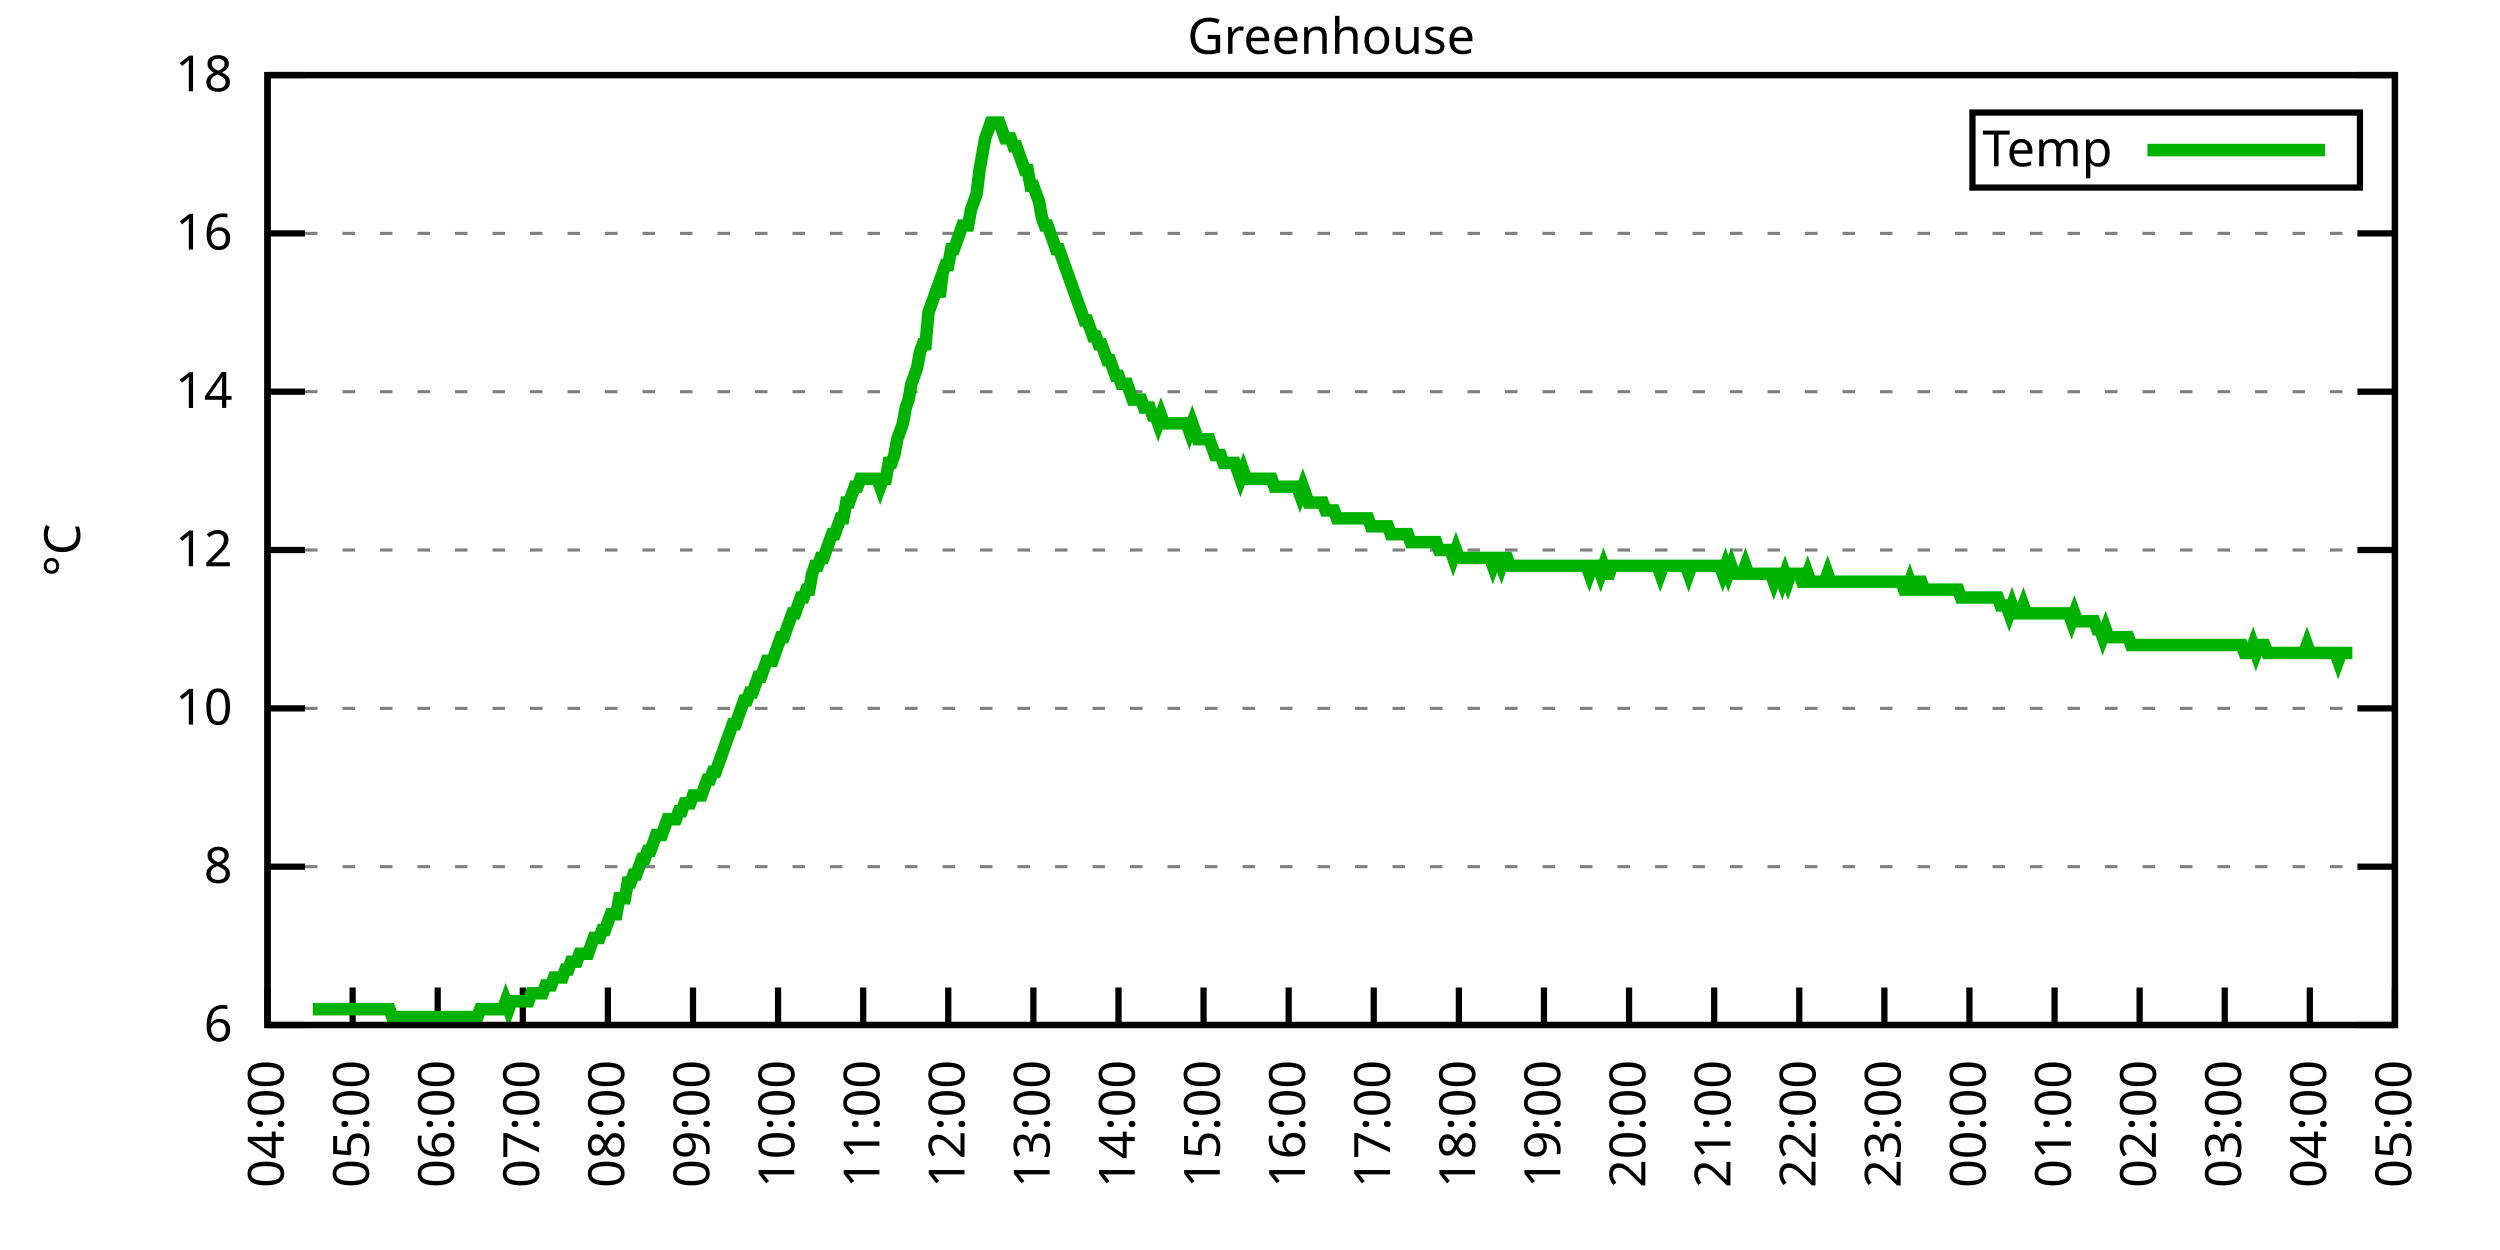
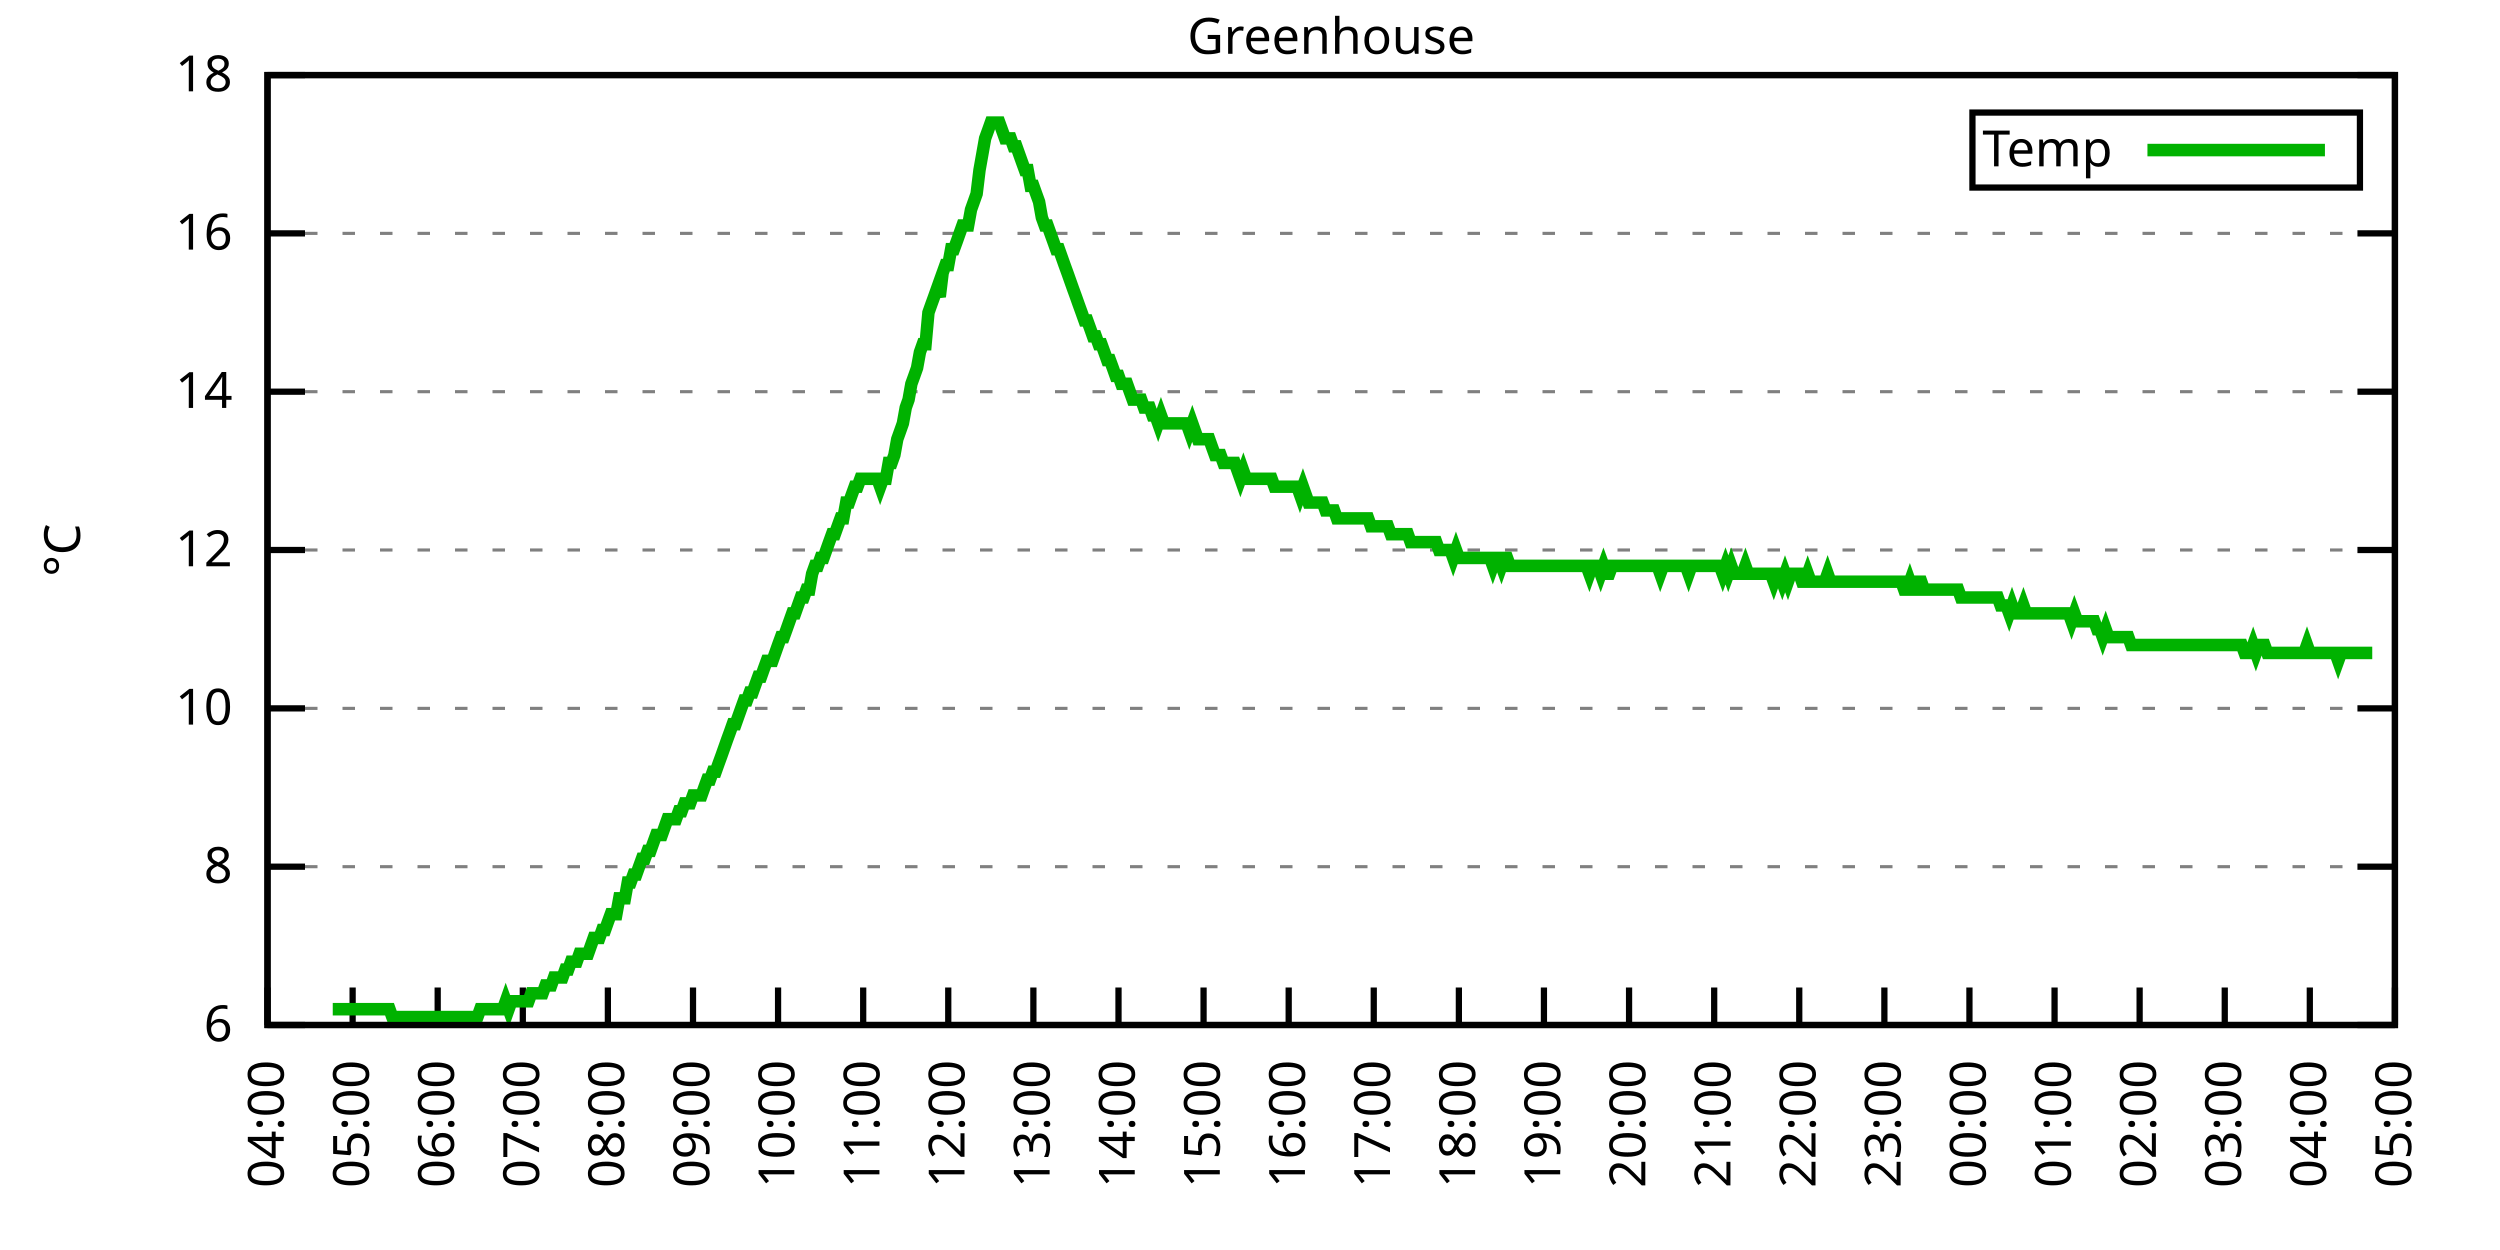
<svg xmlns="http://www.w3.org/2000/svg" xmlns:xlink="http://www.w3.org/1999/xlink" width="400" height="200" viewBox="0 0 400 200">
  <g id="gnuplot_canvas">
    <rect x="0" y="0" width="400" height="200" fill="none" />
    <defs>
      <circle id="gpDot" r="0.5" stroke-width="0.5" stroke="currentColor" />
      <path id="gpPt0" stroke-width="0.333" stroke="currentColor" d="M-1,0 h2 M0,-1 v2" />
      <path id="gpPt1" stroke-width="0.333" stroke="currentColor" d="M-1,-1 L1,1 M1,-1 L-1,1" />
      <path id="gpPt2" stroke-width="0.333" stroke="currentColor" d="M-1,0 L1,0 M0,-1 L0,1 M-1,-1 L1,1 M-1,1 L1,-1" />
      <rect id="gpPt3" stroke-width="0.333" stroke="currentColor" x="-1" y="-1" width="2" height="2" />
      <rect id="gpPt4" stroke-width="0.333" stroke="currentColor" fill="currentColor" x="-1" y="-1" width="2" height="2" />
      <circle id="gpPt5" stroke-width="0.333" stroke="currentColor" cx="0" cy="0" r="1" />
      <use xlink:href="#gpPt5" id="gpPt6" fill="currentColor" stroke="none" />
      <path id="gpPt7" stroke-width="0.333" stroke="currentColor" d="M0,-1.33 L-1.33,0.67 L1.33,0.67 z" />
      <use xlink:href="#gpPt7" id="gpPt8" fill="currentColor" stroke="none" />
      <use xlink:href="#gpPt7" id="gpPt9" stroke="currentColor" transform="rotate(180)" />
      <use xlink:href="#gpPt9" id="gpPt10" fill="currentColor" stroke="none" />
      <use xlink:href="#gpPt3" id="gpPt11" stroke="currentColor" transform="rotate(45)" />
      <use xlink:href="#gpPt11" id="gpPt12" fill="currentColor" stroke="none" />
      <path id="gpPt13" stroke-width="0.333" stroke="currentColor" d="M0,1.330 L1.265,0.411 L0.782,-1.067 L-0.782,-1.076 L-1.265,0.411 z" />
      <use xlink:href="#gpPt13" id="gpPt14" fill="currentColor" stroke="none" />
      <filter id="textbox" filterUnits="objectBoundingBox" x="0" y="0" height="1" width="1">
        <feFlood flood-color="white" flood-opacity="1" result="bgnd" />
        <feComposite in="SourceGraphic" in2="bgnd" operator="atop" />
      </filter>
      <filter id="greybox" filterUnits="objectBoundingBox" x="0" y="0" height="1" width="1">
        <feFlood flood-color="lightgrey" flood-opacity="1" result="grey" />
        <feComposite in="SourceGraphic" in2="grey" operator="atop" />
      </filter>
    </defs>
    <g fill="none" color="white" stroke="currentColor" stroke-width="1.00" stroke-linecap="butt" stroke-linejoin="miter">
</g>
    <g fill="none" color="black" stroke="currentColor" stroke-width="1.00" stroke-linecap="butt" stroke-linejoin="miter">
      <g stroke="none" shape-rendering="crispEdges">
        <polygon fill="rgb(255, 255, 255)" points="42.80,164.00 383.18,164.00 383.18,12.02 42.80,12.02 " />
      </g>
    </g>
    <g fill="none" color="black" stroke="currentColor" stroke-width="1.00" stroke-linecap="butt" stroke-linejoin="miter">
</g>
    <g fill="none" color="black" stroke="black" stroke-width="0.50" stroke-linecap="butt" stroke-linejoin="miter">
</g>
    <g fill="none" color="gray" stroke="currentColor" stroke-width="0.50" stroke-linecap="butt" stroke-linejoin="miter">
      <path stroke="gray" stroke-dasharray="2,4" class="gridline" d="M42.80,164.00 L383.19,164.00  " />
    </g>
    <g fill="none" color="gray" stroke="gray" stroke-width="1.00" stroke-linecap="butt" stroke-linejoin="miter">
</g>
    <g fill="none" color="black" stroke="currentColor" stroke-width="1.00" stroke-linecap="butt" stroke-linejoin="miter">
      <path stroke="black" d="M42.80,164.00 L48.80,164.00 M383.19,164.00 L377.19,164.00  " />
      <g transform="translate(37.20,166.60)" stroke="none" fill="black" font-family="Sans" font-size="8.00" text-anchor="end">
        <text>
          <tspan font-family="Sans"> 6</tspan>
        </text>
      </g>
    </g>
    <g fill="none" color="black" stroke="currentColor" stroke-width="1.00" stroke-linecap="butt" stroke-linejoin="miter">
</g>
    <g fill="none" color="black" stroke="black" stroke-width="0.50" stroke-linecap="butt" stroke-linejoin="miter">
</g>
    <g fill="none" color="gray" stroke="currentColor" stroke-width="0.50" stroke-linecap="butt" stroke-linejoin="miter">
      <path stroke="gray" stroke-dasharray="2,4" class="gridline" d="M42.80,138.67 L383.19,138.67  " />
    </g>
    <g fill="none" color="gray" stroke="gray" stroke-width="1.00" stroke-linecap="butt" stroke-linejoin="miter">
</g>
    <g fill="none" color="black" stroke="currentColor" stroke-width="1.00" stroke-linecap="butt" stroke-linejoin="miter">
      <path stroke="black" d="M42.80,138.67 L48.80,138.67 M383.19,138.67 L377.19,138.67  " />
      <g transform="translate(37.20,141.27)" stroke="none" fill="black" font-family="Sans" font-size="8.00" text-anchor="end">
        <text>
          <tspan font-family="Sans"> 8</tspan>
        </text>
      </g>
    </g>
    <g fill="none" color="black" stroke="currentColor" stroke-width="1.00" stroke-linecap="butt" stroke-linejoin="miter">
</g>
    <g fill="none" color="black" stroke="black" stroke-width="0.50" stroke-linecap="butt" stroke-linejoin="miter">
</g>
    <g fill="none" color="gray" stroke="currentColor" stroke-width="0.50" stroke-linecap="butt" stroke-linejoin="miter">
      <path stroke="gray" stroke-dasharray="2,4" class="gridline" d="M42.80,113.34 L383.19,113.34  " />
    </g>
    <g fill="none" color="gray" stroke="gray" stroke-width="1.00" stroke-linecap="butt" stroke-linejoin="miter">
</g>
    <g fill="none" color="black" stroke="currentColor" stroke-width="1.00" stroke-linecap="butt" stroke-linejoin="miter">
      <path stroke="black" d="M42.80,113.34 L48.80,113.34 M383.19,113.34 L377.19,113.34  " />
      <g transform="translate(37.20,115.94)" stroke="none" fill="black" font-family="Sans" font-size="8.00" text-anchor="end">
        <text>
          <tspan font-family="Sans"> 10</tspan>
        </text>
      </g>
    </g>
    <g fill="none" color="black" stroke="currentColor" stroke-width="1.00" stroke-linecap="butt" stroke-linejoin="miter">
</g>
    <g fill="none" color="black" stroke="black" stroke-width="0.50" stroke-linecap="butt" stroke-linejoin="miter">
</g>
    <g fill="none" color="gray" stroke="currentColor" stroke-width="0.50" stroke-linecap="butt" stroke-linejoin="miter">
      <path stroke="gray" stroke-dasharray="2,4" class="gridline" d="M42.80,88.00 L383.19,88.00  " />
    </g>
    <g fill="none" color="gray" stroke="gray" stroke-width="1.00" stroke-linecap="butt" stroke-linejoin="miter">
</g>
    <g fill="none" color="black" stroke="currentColor" stroke-width="1.00" stroke-linecap="butt" stroke-linejoin="miter">
      <path stroke="black" d="M42.80,88.00 L48.80,88.00 M383.19,88.00 L377.19,88.00  " />
      <g transform="translate(37.20,90.60)" stroke="none" fill="black" font-family="Sans" font-size="8.00" text-anchor="end">
        <text>
          <tspan font-family="Sans"> 12</tspan>
        </text>
      </g>
    </g>
    <g fill="none" color="black" stroke="currentColor" stroke-width="1.00" stroke-linecap="butt" stroke-linejoin="miter">
</g>
    <g fill="none" color="black" stroke="black" stroke-width="0.50" stroke-linecap="butt" stroke-linejoin="miter">
</g>
    <g fill="none" color="gray" stroke="currentColor" stroke-width="0.50" stroke-linecap="butt" stroke-linejoin="miter">
      <path stroke="gray" stroke-dasharray="2,4" class="gridline" d="M42.80,62.67 L383.19,62.67  " />
    </g>
    <g fill="none" color="gray" stroke="gray" stroke-width="1.00" stroke-linecap="butt" stroke-linejoin="miter">
</g>
    <g fill="none" color="black" stroke="currentColor" stroke-width="1.00" stroke-linecap="butt" stroke-linejoin="miter">
      <path stroke="black" d="M42.80,62.67 L48.80,62.67 M383.19,62.67 L377.19,62.67  " />
      <g transform="translate(37.20,65.27)" stroke="none" fill="black" font-family="Sans" font-size="8.00" text-anchor="end">
        <text>
          <tspan font-family="Sans"> 14</tspan>
        </text>
      </g>
    </g>
    <g fill="none" color="black" stroke="currentColor" stroke-width="1.00" stroke-linecap="butt" stroke-linejoin="miter">
</g>
    <g fill="none" color="black" stroke="black" stroke-width="0.50" stroke-linecap="butt" stroke-linejoin="miter">
</g>
    <g fill="none" color="gray" stroke="currentColor" stroke-width="0.50" stroke-linecap="butt" stroke-linejoin="miter">
      <path stroke="gray" stroke-dasharray="2,4" class="gridline" d="M42.80,37.34 L383.19,37.34  " />
    </g>
    <g fill="none" color="gray" stroke="gray" stroke-width="1.00" stroke-linecap="butt" stroke-linejoin="miter">
</g>
    <g fill="none" color="black" stroke="currentColor" stroke-width="1.00" stroke-linecap="butt" stroke-linejoin="miter">
      <path stroke="black" d="M42.80,37.34 L48.80,37.34 M383.19,37.34 L377.19,37.34  " />
      <g transform="translate(37.20,39.94)" stroke="none" fill="black" font-family="Sans" font-size="8.00" text-anchor="end">
        <text>
          <tspan font-family="Sans"> 16</tspan>
        </text>
      </g>
    </g>
    <g fill="none" color="black" stroke="currentColor" stroke-width="1.00" stroke-linecap="butt" stroke-linejoin="miter">
</g>
    <g fill="none" color="black" stroke="black" stroke-width="0.50" stroke-linecap="butt" stroke-linejoin="miter">
</g>
    <g fill="none" color="gray" stroke="currentColor" stroke-width="0.50" stroke-linecap="butt" stroke-linejoin="miter">
      <path stroke="gray" stroke-dasharray="2,4" class="gridline" d="M42.80,12.01 L383.19,12.01  " />
    </g>
    <g fill="none" color="gray" stroke="gray" stroke-width="1.00" stroke-linecap="butt" stroke-linejoin="miter">
</g>
    <g fill="none" color="black" stroke="currentColor" stroke-width="1.00" stroke-linecap="butt" stroke-linejoin="miter">
      <path stroke="black" d="M42.80,12.01 L48.80,12.01 M383.19,12.01 L377.19,12.01  " />
      <g transform="translate(37.20,14.61)" stroke="none" fill="black" font-family="Sans" font-size="8.00" text-anchor="end">
        <text>
          <tspan font-family="Sans"> 18</tspan>
        </text>
      </g>
    </g>
    <g fill="none" color="black" stroke="currentColor" stroke-width="1.00" stroke-linecap="butt" stroke-linejoin="miter">
      <path stroke="black" d="M42.80,164.00 L42.80,158.00  " />
      <g transform="translate(45.40,169.60) rotate(270.00)" stroke="none" fill="black" font-family="Sans" font-size="8.00" text-anchor="end">
        <text>
          <tspan font-family="Sans">04:00</tspan>
        </text>
      </g>
    </g>
    <g fill="none" color="black" stroke="currentColor" stroke-width="1.00" stroke-linecap="butt" stroke-linejoin="miter">
      <path stroke="black" d="M56.42,164.00 L56.42,158.00  " />
      <g transform="translate(59.02,169.60) rotate(270.00)" stroke="none" fill="black" font-family="Sans" font-size="8.00" text-anchor="end">
        <text>
          <tspan font-family="Sans">05:00</tspan>
        </text>
      </g>
    </g>
    <g fill="none" color="black" stroke="currentColor" stroke-width="1.00" stroke-linecap="butt" stroke-linejoin="miter">
      <path stroke="black" d="M70.03,164.00 L70.03,158.00  " />
      <g transform="translate(72.63,169.60) rotate(270.00)" stroke="none" fill="black" font-family="Sans" font-size="8.00" text-anchor="end">
        <text>
          <tspan font-family="Sans">06:00</tspan>
        </text>
      </g>
    </g>
    <g fill="none" color="black" stroke="currentColor" stroke-width="1.00" stroke-linecap="butt" stroke-linejoin="miter">
      <path stroke="black" d="M83.65,164.00 L83.65,158.00  " />
      <g transform="translate(86.25,169.60) rotate(270.00)" stroke="none" fill="black" font-family="Sans" font-size="8.00" text-anchor="end">
        <text>
          <tspan font-family="Sans">07:00</tspan>
        </text>
      </g>
    </g>
    <g fill="none" color="black" stroke="currentColor" stroke-width="1.00" stroke-linecap="butt" stroke-linejoin="miter">
      <path stroke="black" d="M97.26,164.00 L97.26,158.00  " />
      <g transform="translate(99.86,169.60) rotate(270.00)" stroke="none" fill="black" font-family="Sans" font-size="8.00" text-anchor="end">
        <text>
          <tspan font-family="Sans">08:00</tspan>
        </text>
      </g>
    </g>
    <g fill="none" color="black" stroke="currentColor" stroke-width="1.00" stroke-linecap="butt" stroke-linejoin="miter">
      <path stroke="black" d="M110.88,164.00 L110.88,158.00  " />
      <g transform="translate(113.48,169.60) rotate(270.00)" stroke="none" fill="black" font-family="Sans" font-size="8.00" text-anchor="end">
        <text>
          <tspan font-family="Sans">09:00</tspan>
        </text>
      </g>
    </g>
    <g fill="none" color="black" stroke="currentColor" stroke-width="1.00" stroke-linecap="butt" stroke-linejoin="miter">
      <path stroke="black" d="M124.49,164.00 L124.49,158.00  " />
      <g transform="translate(127.09,169.60) rotate(270.00)" stroke="none" fill="black" font-family="Sans" font-size="8.00" text-anchor="end">
        <text>
          <tspan font-family="Sans">10:00</tspan>
        </text>
      </g>
    </g>
    <g fill="none" color="black" stroke="currentColor" stroke-width="1.00" stroke-linecap="butt" stroke-linejoin="miter">
      <path stroke="black" d="M138.11,164.00 L138.11,158.00  " />
      <g transform="translate(140.71,169.60) rotate(270.00)" stroke="none" fill="black" font-family="Sans" font-size="8.00" text-anchor="end">
        <text>
          <tspan font-family="Sans">11:00</tspan>
        </text>
      </g>
    </g>
    <g fill="none" color="black" stroke="currentColor" stroke-width="1.00" stroke-linecap="butt" stroke-linejoin="miter">
      <path stroke="black" d="M151.72,164.00 L151.72,158.00  " />
      <g transform="translate(154.32,169.60) rotate(270.00)" stroke="none" fill="black" font-family="Sans" font-size="8.00" text-anchor="end">
        <text>
          <tspan font-family="Sans">12:00</tspan>
        </text>
      </g>
    </g>
    <g fill="none" color="black" stroke="currentColor" stroke-width="1.00" stroke-linecap="butt" stroke-linejoin="miter">
      <path stroke="black" d="M165.34,164.00 L165.34,158.00  " />
      <g transform="translate(167.94,169.60) rotate(270.00)" stroke="none" fill="black" font-family="Sans" font-size="8.00" text-anchor="end">
        <text>
          <tspan font-family="Sans">13:00</tspan>
        </text>
      </g>
    </g>
    <g fill="none" color="black" stroke="currentColor" stroke-width="1.00" stroke-linecap="butt" stroke-linejoin="miter">
      <path stroke="black" d="M178.96,164.00 L178.96,158.00  " />
      <g transform="translate(181.56,169.60) rotate(270.00)" stroke="none" fill="black" font-family="Sans" font-size="8.00" text-anchor="end">
        <text>
          <tspan font-family="Sans">14:00</tspan>
        </text>
      </g>
    </g>
    <g fill="none" color="black" stroke="currentColor" stroke-width="1.00" stroke-linecap="butt" stroke-linejoin="miter">
      <path stroke="black" d="M192.57,164.00 L192.57,158.00  " />
      <g transform="translate(195.17,169.60) rotate(270.00)" stroke="none" fill="black" font-family="Sans" font-size="8.00" text-anchor="end">
        <text>
          <tspan font-family="Sans">15:00</tspan>
        </text>
      </g>
    </g>
    <g fill="none" color="black" stroke="currentColor" stroke-width="1.00" stroke-linecap="butt" stroke-linejoin="miter">
      <path stroke="black" d="M206.19,164.00 L206.19,158.00  " />
      <g transform="translate(208.79,169.60) rotate(270.00)" stroke="none" fill="black" font-family="Sans" font-size="8.00" text-anchor="end">
        <text>
          <tspan font-family="Sans">16:00</tspan>
        </text>
      </g>
    </g>
    <g fill="none" color="black" stroke="currentColor" stroke-width="1.00" stroke-linecap="butt" stroke-linejoin="miter">
      <path stroke="black" d="M219.80,164.00 L219.80,158.00  " />
      <g transform="translate(222.40,169.60) rotate(270.00)" stroke="none" fill="black" font-family="Sans" font-size="8.00" text-anchor="end">
        <text>
          <tspan font-family="Sans">17:00</tspan>
        </text>
      </g>
    </g>
    <g fill="none" color="black" stroke="currentColor" stroke-width="1.00" stroke-linecap="butt" stroke-linejoin="miter">
      <path stroke="black" d="M233.42,164.00 L233.42,158.00  " />
      <g transform="translate(236.02,169.60) rotate(270.00)" stroke="none" fill="black" font-family="Sans" font-size="8.00" text-anchor="end">
        <text>
          <tspan font-family="Sans">18:00</tspan>
        </text>
      </g>
    </g>
    <g fill="none" color="black" stroke="currentColor" stroke-width="1.00" stroke-linecap="butt" stroke-linejoin="miter">
      <path stroke="black" d="M247.03,164.00 L247.03,158.00  " />
      <g transform="translate(249.63,169.60) rotate(270.00)" stroke="none" fill="black" font-family="Sans" font-size="8.00" text-anchor="end">
        <text>
          <tspan font-family="Sans">19:00</tspan>
        </text>
      </g>
    </g>
    <g fill="none" color="black" stroke="currentColor" stroke-width="1.00" stroke-linecap="butt" stroke-linejoin="miter">
      <path stroke="black" d="M260.65,164.00 L260.65,158.00  " />
      <g transform="translate(263.25,169.60) rotate(270.00)" stroke="none" fill="black" font-family="Sans" font-size="8.00" text-anchor="end">
        <text>
          <tspan font-family="Sans">20:00</tspan>
        </text>
      </g>
    </g>
    <g fill="none" color="black" stroke="currentColor" stroke-width="1.00" stroke-linecap="butt" stroke-linejoin="miter">
      <path stroke="black" d="M274.27,164.00 L274.27,158.00  " />
      <g transform="translate(276.87,169.60) rotate(270.00)" stroke="none" fill="black" font-family="Sans" font-size="8.00" text-anchor="end">
        <text>
          <tspan font-family="Sans">21:00</tspan>
        </text>
      </g>
    </g>
    <g fill="none" color="black" stroke="currentColor" stroke-width="1.00" stroke-linecap="butt" stroke-linejoin="miter">
      <path stroke="black" d="M287.88,164.00 L287.88,158.00  " />
      <g transform="translate(290.48,169.60) rotate(270.00)" stroke="none" fill="black" font-family="Sans" font-size="8.00" text-anchor="end">
        <text>
          <tspan font-family="Sans">22:00</tspan>
        </text>
      </g>
    </g>
    <g fill="none" color="black" stroke="currentColor" stroke-width="1.00" stroke-linecap="butt" stroke-linejoin="miter">
      <path stroke="black" d="M301.50,164.00 L301.50,158.00  " />
      <g transform="translate(304.10,169.60) rotate(270.00)" stroke="none" fill="black" font-family="Sans" font-size="8.00" text-anchor="end">
        <text>
          <tspan font-family="Sans">23:00</tspan>
        </text>
      </g>
    </g>
    <g fill="none" color="black" stroke="currentColor" stroke-width="1.00" stroke-linecap="butt" stroke-linejoin="miter">
      <path stroke="black" d="M315.11,164.00 L315.11,158.00  " />
      <g transform="translate(317.71,169.60) rotate(270.00)" stroke="none" fill="black" font-family="Sans" font-size="8.00" text-anchor="end">
        <text>
          <tspan font-family="Sans">00:00</tspan>
        </text>
      </g>
    </g>
    <g fill="none" color="black" stroke="currentColor" stroke-width="1.00" stroke-linecap="butt" stroke-linejoin="miter">
      <path stroke="black" d="M328.73,164.00 L328.73,158.00  " />
      <g transform="translate(331.33,169.60) rotate(270.00)" stroke="none" fill="black" font-family="Sans" font-size="8.00" text-anchor="end">
        <text>
          <tspan font-family="Sans">01:00</tspan>
        </text>
      </g>
    </g>
    <g fill="none" color="black" stroke="currentColor" stroke-width="1.00" stroke-linecap="butt" stroke-linejoin="miter">
      <path stroke="black" d="M342.34,164.00 L342.34,158.00  " />
      <g transform="translate(344.94,169.60) rotate(270.00)" stroke="none" fill="black" font-family="Sans" font-size="8.00" text-anchor="end">
        <text>
          <tspan font-family="Sans">02:00</tspan>
        </text>
      </g>
    </g>
    <g fill="none" color="black" stroke="currentColor" stroke-width="1.00" stroke-linecap="butt" stroke-linejoin="miter">
      <path stroke="black" d="M355.96,164.00 L355.96,158.00  " />
      <g transform="translate(358.56,169.60) rotate(270.00)" stroke="none" fill="black" font-family="Sans" font-size="8.00" text-anchor="end">
        <text>
          <tspan font-family="Sans">03:00</tspan>
        </text>
      </g>
    </g>
    <g fill="none" color="black" stroke="currentColor" stroke-width="1.00" stroke-linecap="butt" stroke-linejoin="miter">
      <path stroke="black" d="M369.57,164.00 L369.57,158.00  " />
      <g transform="translate(372.17,169.60) rotate(270.00)" stroke="none" fill="black" font-family="Sans" font-size="8.00" text-anchor="end">
        <text>
          <tspan font-family="Sans">04:00</tspan>
        </text>
      </g>
    </g>
    <g fill="none" color="black" stroke="currentColor" stroke-width="1.00" stroke-linecap="butt" stroke-linejoin="miter">
      <path stroke="black" d="M383.19,164.00 L383.19,158.00  " />
      <g transform="translate(385.79,169.60) rotate(270.00)" stroke="none" fill="black" font-family="Sans" font-size="8.00" text-anchor="end">
        <text>
          <tspan font-family="Sans">05:00</tspan>
        </text>
      </g>
    </g>
    <g fill="none" color="black" stroke="currentColor" stroke-width="1.00" stroke-linecap="butt" stroke-linejoin="miter">
</g>
    <g fill="none" color="black" stroke="currentColor" stroke-width="1.00" stroke-linecap="butt" stroke-linejoin="miter">
      <path stroke="black" d="M42.80,12.01 L42.80,164.00 L383.19,164.00 L383.19,12.01 L42.80,12.01 Z  " />
    </g>
    <g fill="none" color="black" stroke="currentColor" stroke-width="1.00" stroke-linecap="butt" stroke-linejoin="miter">
</g>
    <g fill="none" color="black" stroke="currentColor" stroke-width="1.00" stroke-linecap="butt" stroke-linejoin="miter">
      <path stroke="black" d="M315.59,30.01 L315.59,18.01 L377.59,18.01 L377.59,30.01 L315.59,30.01 Z  " />
    </g>
    <g id="Greenhouse_plot_1">
      <g fill="none" color="white" stroke="black" stroke-width="2.00" stroke-linecap="butt" stroke-linejoin="miter">
</g>
      <g fill="none" color="black" stroke="currentColor" stroke-width="2.00" stroke-linecap="butt" stroke-linejoin="miter">
        <g transform="translate(337.99,26.61)" stroke="none" fill="black" font-family="Sans" font-size="8.00" text-anchor="end">
          <text>
            <tspan font-family="Sans">Temp</tspan>
          </text>
        </g>
      </g>
      <g fill="none" color="black" stroke="currentColor" stroke-width="2.00" stroke-linecap="butt" stroke-linejoin="miter">
-         <path stroke="rgb(  0, 178,   0)" d="M343.59,24.01 L371.99,24.01 M50.06,161.47 L50.52,161.47 L50.97,161.47 L51.42,161.47 L51.88,161.47 L52.33,161.47   L52.78,161.47 L53.24,161.47 L53.69,161.47 L54.15,161.47 L54.60,161.47 L55.05,161.47 L55.51,161.47 L55.96,161.47   L56.42,161.47 L56.87,161.47 L57.32,161.47 L57.78,161.47 L58.23,161.47 L58.68,161.47 L59.14,161.47 L59.59,161.47   L60.05,161.47 L60.50,161.47 L60.95,161.47 L61.41,161.47 L61.86,161.47 L62.32,161.47 L62.77,162.73 L63.22,162.73   L63.68,162.73 L64.13,162.73 L64.58,162.73 L65.04,162.73 L65.49,162.73 L65.95,162.73 L66.40,162.73 L66.85,162.73   L67.31,162.73 L67.76,162.73 L68.22,162.73 L68.67,162.73 L69.12,162.73 L69.58,162.73 L70.03,162.73 L70.49,162.73   L70.94,162.73 L71.39,162.73 L71.85,162.73 L72.30,162.73 L72.75,162.73 L73.21,162.73 L73.66,162.73 L74.12,162.73   L74.57,162.73 L75.02,162.73 L75.48,162.73 L75.93,162.73 L76.39,162.73 L76.84,161.47 L77.29,161.47 L77.75,161.47   L78.20,161.47 L78.65,161.47 L79.11,161.47 L79.56,161.47 L80.02,161.47 L80.47,161.47 L80.92,160.20 L81.38,161.47   L81.83,160.20 L82.29,160.20 L82.74,160.20 L83.19,160.20 L83.65,160.20 L84.10,160.20 L84.55,160.20 L85.01,158.93   L85.46,158.93 L85.92,158.93 L86.37,158.93 L86.82,158.93 L87.28,157.67 L87.73,157.67 L88.19,157.67 L88.64,156.40   L89.09,156.40 L89.55,156.40 L90.00,156.40 L90.45,155.13 L90.91,155.13 L91.36,153.87 L91.82,153.87 L92.27,153.87   L92.72,152.60 L93.18,152.60 L93.63,152.60 L94.09,152.60 L94.54,151.33 L94.99,150.07 L95.45,150.07 L95.90,150.07   L96.35,148.80 L96.81,148.80 L97.26,147.53 L97.72,146.27 L98.17,146.27 L98.62,146.27 L99.08,143.73 L99.53,143.73   L99.99,143.73 L100.44,141.20 L100.89,141.20 L101.35,139.93 L101.80,139.93 L102.25,138.67 L102.71,137.40 L103.16,137.40   L103.62,136.14 L104.07,136.14 L104.52,134.87 L104.98,133.60 L105.43,133.60 L105.89,133.60 L106.34,132.34 L106.79,131.07   L107.25,131.07 L107.70,131.07 L108.15,131.07 L108.61,129.80 L109.06,129.80 L109.52,128.54 L109.97,128.54 L110.42,128.54   L110.88,127.27 L111.33,127.27 L111.79,127.27 L112.24,127.27 L112.69,126.00 L113.15,124.74 L113.60,124.74 L114.05,123.47   L114.51,123.47 L114.96,122.20 L115.42,120.94 L115.87,119.67 L116.32,118.40 L116.78,117.14 L117.23,115.87 L117.69,115.87   L118.14,114.60 L118.59,113.34 L119.05,112.07 L119.50,112.07 L119.96,110.80 L120.41,110.80 L120.86,109.54 L121.32,108.27   L121.77,108.27 L122.22,107.00 L122.68,105.74 L123.13,105.74 L123.59,105.74 L124.04,104.47 L124.49,103.20 L124.95,101.94   L125.40,101.94 L125.86,100.67 L126.31,99.40 L126.76,98.14 L127.22,98.14 L127.67,96.87 L128.12,95.60 L128.58,95.60   L129.03,94.34 L129.49,94.34 L129.94,91.80 L130.39,90.54 L130.85,90.54 L131.30,89.27 L131.76,89.27 L132.21,88.00   L132.66,86.74 L133.12,85.47 L133.57,85.47 L134.02,84.21 L134.48,82.94 L134.93,82.94 L135.39,80.41 L135.84,80.41   L136.29,79.14 L136.75,77.87 L137.20,77.87 L137.66,76.61 L138.11,76.61 L138.56,76.61 L139.02,76.61 L139.47,76.61   L139.92,76.61 L140.38,76.61 L140.83,77.87 L141.29,76.61 L141.74,76.61 L142.19,74.07 L142.65,74.07 L143.10,72.81   L143.56,70.27 L144.01,69.01 L144.46,67.74 L144.92,65.21 L145.37,63.94 L145.82,61.41 L146.28,60.14 L146.73,58.87   L147.19,56.34 L147.64,55.07 L148.09,55.07 L148.55,50.01 L149.00,48.74 L149.46,47.47 L149.91,46.21 L150.36,47.47   L150.82,43.67 L151.27,42.41 L151.72,42.41 L152.18,39.87 L152.63,39.87 L153.09,38.61 L153.54,37.34 L153.99,36.08   L154.45,36.08 L154.90,36.08 L155.36,33.54 L155.81,32.28 L156.26,31.01 L156.72,27.21 L157.17,24.68 L157.62,22.14   L158.08,20.88 L158.53,19.61 L158.99,19.61 L159.44,19.61 L159.89,19.61 L160.35,20.88 L160.80,22.14 L161.26,22.14   L161.71,22.14 L162.16,23.41 L162.62,23.41 L163.07,24.68 L163.52,25.94 L163.98,27.21 L164.43,27.21 L164.89,29.74   L165.34,29.74 L165.79,31.01 L166.25,32.28 L166.70,34.81 L167.16,36.08 L167.61,36.08 L168.06,37.34 L168.52,38.61   L168.97,39.87 L169.43,39.87 L169.88,41.14 L170.33,42.41 L170.79,43.67 L171.24,44.94 L171.69,46.21 L172.15,47.47   L172.60,48.74 L173.06,50.01 L173.51,51.27 L173.96,51.27 L174.42,52.54 L174.87,53.81 L175.33,53.81 L175.78,55.07   L176.23,55.07 L176.69,56.34 L177.14,57.61 L177.59,57.61 L178.05,58.87 L178.50,60.14 L178.96,60.14 L179.41,61.41   L179.86,61.41 L180.32,61.41 L180.77,62.67 L181.23,63.94 L181.68,63.94 L182.13,63.94 L182.59,63.94 L183.04,65.21   L183.49,65.21 L183.95,65.21 L184.40,66.47 L184.86,66.47 L185.31,67.74 L185.76,66.47 L186.22,67.74 L186.67,67.74   L187.13,67.74 L187.58,67.74 L188.03,67.74 L188.49,67.74 L188.94,67.74 L189.39,67.74 L189.85,67.74 L190.30,69.01   L190.76,67.74 L191.21,69.01 L191.66,70.27 L192.12,70.27 L192.57,70.27 L193.03,70.27 L193.48,70.27 L193.93,71.54   L194.39,72.81 L194.84,72.81 L195.29,72.81 L195.75,74.07 L196.20,74.07 L196.66,74.07 L197.11,74.07 L197.56,74.07   L198.02,75.34 L198.47,76.61 L198.93,75.34 L199.38,76.61 L199.83,76.61 L200.29,76.61 L200.74,76.61 L201.19,76.61   L201.65,76.61 L202.10,76.61 L202.56,76.61 L203.01,76.61 L203.46,76.61 L203.92,77.87 L204.37,77.87 L204.83,77.87   L205.28,77.87 L205.73,77.87 L206.19,77.87 L206.64,77.87 L207.09,77.87 L207.55,77.87 L208.00,79.14 L208.46,77.87   L208.91,79.14 L209.36,80.41 L209.82,80.41 L210.27,80.41 L210.73,80.41 L211.18,80.41 L211.63,80.41 L212.09,81.67   L212.54,81.67 L213.00,81.67 L213.45,81.67 L213.90,82.94 L214.36,82.94 L214.81,82.94 L215.26,82.94 L215.72,82.94   L216.17,82.94 L216.63,82.94 L217.08,82.94 L217.53,82.94 L217.99,82.94 L218.44,82.94 L218.90,82.94 L219.35,84.21   L219.80,84.21 L220.26,84.21 L220.71,84.21 L221.16,84.21 L221.62,84.21 L222.07,84.21 L222.53,85.47 L222.98,85.47   L223.43,85.47 L223.89,85.47 L224.34,85.47 L224.80,85.47 L225.25,85.47 L225.70,86.74 L226.16,86.74 L226.61,86.74   L227.06,86.74 L227.52,86.74 L227.97,86.74 L228.43,86.74 L228.88,86.74 L229.33,86.74 L229.79,86.74 L230.24,88.00   L230.70,88.00 L231.15,88.00 L231.60,88.00 L232.06,88.00 L232.51,89.27 L232.96,88.00 L233.42,89.27 L233.87,89.27   L234.33,89.27 L234.78,89.27 L235.23,89.27 L235.69,89.27 L236.14,89.27 L236.60,89.27 L237.05,89.27 L237.50,89.27   L237.96,89.27 L238.41,89.27 L238.86,90.54 L239.32,89.27 L239.77,89.27 L240.23,90.54 L240.68,89.27 L241.13,89.27   L241.59,90.54 L242.04,90.54 L242.50,90.54 L242.95,90.54 L243.40,90.54 L243.86,90.54 L244.31,90.54 L244.76,90.54   L245.22,90.54 L245.67,90.54 L246.13,90.54 L246.58,90.54 L247.03,90.54 L247.49,90.54 L247.94,90.54 L248.40,90.54   L248.85,90.54 L249.30,90.54 L249.76,90.54 L250.21,90.54 L250.66,90.54 L251.12,90.54 L251.57,90.54 L252.03,90.54   L252.48,90.54 L252.93,90.54 L253.39,90.54 L253.84,90.54 L254.30,91.80 L254.75,90.54 L255.20,90.54 L255.66,90.54   L256.11,91.80 L256.56,90.54 L257.02,91.80 L257.47,91.80 L257.93,90.54 L258.38,90.54 L258.83,90.54 L259.29,90.54   L259.74,90.54 L260.20,90.54 L260.65,90.54 L261.10,90.54 L261.56,90.54 L262.01,90.54 L262.47,90.54 L262.92,90.54   L263.37,90.54 L263.83,90.54 L264.28,90.54 L264.73,90.54 L265.19,90.54 L265.64,91.80 L266.10,90.54 L266.55,90.54   L267.00,90.54 L267.46,90.54 L267.91,90.54 L268.37,90.54 L268.82,90.54 L269.27,90.54 L269.73,90.54 L270.18,91.80   L270.63,90.54 L271.09,90.54 L271.54,90.54 L272.00,90.54 L272.45,90.54 L272.90,90.54 L273.36,90.54 L273.81,90.54   L274.27,90.54 L274.72,90.54 L275.17,90.54 L275.63,91.80 L276.08,90.54 L276.53,91.80 L276.99,90.54 L277.44,91.80   L277.90,91.80 L278.35,91.80 L278.80,91.80 L279.26,90.54 L279.71,91.80 L280.17,91.80 L280.62,91.80 L281.07,91.80   L281.53,91.80 L281.98,91.80 L282.43,91.80 L282.89,91.80 L283.34,91.80 L283.80,93.07 L284.25,91.80 L284.70,91.80   L285.16,93.07 L285.61,91.80 L286.07,93.07 L286.52,91.80 L286.97,91.80 L287.43,91.80 L287.88,91.80 L288.33,93.07   L288.79,93.07 L289.24,91.80 L289.70,93.07 L290.15,93.07 L290.60,93.07 L291.06,93.07 L291.51,93.07 L291.97,93.07   L292.42,91.80 L292.87,93.07 L293.33,93.07 L293.78,93.07 L294.23,93.07 L294.69,93.07 L295.14,93.07 L295.60,93.07   L296.05,93.07 L296.50,93.07 L296.96,93.07 L297.41,93.07 L297.87,93.07 L298.32,93.07 L298.77,93.07 L299.23,93.07   L299.68,93.07 L300.13,93.07 L300.59,93.07 L301.04,93.07 L301.50,93.07 L301.95,93.07 L302.40,93.07 L302.86,93.07   L303.31,93.07 L303.77,93.07 L304.22,93.07 L304.67,94.34 L305.13,94.34 L305.58,93.07 L306.03,94.34 L306.49,94.34   L306.94,93.07 L307.40,93.07 L307.85,94.34 L308.30,94.34 L308.76,94.34 L309.21,94.34 L309.67,94.34 L310.12,94.34   L310.57,94.34 L311.03,94.34 L311.48,94.34 L311.94,94.34 L312.39,94.34 L312.84,94.34 L313.30,94.34 L313.75,95.60   L314.20,95.60 L314.66,95.60 L315.11,95.60 L315.57,95.60 L316.02,95.60 L316.47,95.60 L316.93,95.60 L317.38,95.60   L317.84,95.60 L318.29,95.60 L318.74,95.60 L319.20,95.60 L319.65,95.60 L320.10,96.87 L320.56,96.87 L321.01,96.87   L321.47,98.14 L321.92,96.87 L322.37,98.14 L322.83,98.14 L323.28,98.14 L323.74,96.87 L324.19,98.14 L324.64,98.14   L325.10,98.14 L325.55,98.14 L326.00,98.14 L326.46,98.14 L326.91,98.14 L327.37,98.14 L327.82,98.14 L328.27,98.14   L328.73,98.14 L329.18,98.14 L329.64,98.14 L330.09,98.14 L330.54,98.14 L331.00,98.14 L331.45,99.40 L331.90,98.14   L332.36,99.40 L332.81,99.40 L333.27,99.40 L333.72,99.40 L334.17,99.40 L334.63,99.40 L335.08,99.40 L335.54,100.67   L335.99,100.67 L336.44,101.94 L336.90,100.67 L337.35,101.94 L337.80,101.94 L338.26,101.94 L338.71,101.94 L339.17,101.94   L339.62,101.94 L340.07,101.94 L340.53,101.94 L340.98,103.20 L341.44,103.20 L341.89,103.20 L342.34,103.20 L342.80,103.20   L343.25,103.20 L343.70,103.20 L344.16,103.20 L344.61,103.20 L345.07,103.20 L345.52,103.20 L345.97,103.20 L346.43,103.20   L346.88,103.20 L347.34,103.20 L347.79,103.20 L348.24,103.20 L348.70,103.20 L349.15,103.20 L349.60,103.20 L350.06,103.20   L350.51,103.20 L350.97,103.20 L351.42,103.20 L351.87,103.20 L352.33,103.20 L352.78,103.20 L353.24,103.20 L353.69,103.20   L354.14,103.20 L354.60,103.20 L355.05,103.20 L355.50,103.20 L355.96,103.20 L356.41,103.20 L356.87,103.20 L357.32,103.20   L357.77,103.20 L358.23,103.20 L358.68,103.20 L359.14,104.47 L359.59,104.47 L360.04,104.47 L360.50,103.20 L360.95,104.47   L361.41,103.20 L361.86,103.20 L362.31,103.20 L362.77,104.47 L363.22,104.47 L363.67,104.47 L364.13,104.47 L364.58,104.47   L365.04,104.47 L365.49,104.47 L365.94,104.47 L366.40,104.47 L366.85,104.47 L367.31,104.47 L367.76,104.47 L368.21,104.47   L368.67,104.47 L369.12,103.20 L369.57,104.47 L370.03,104.47 L370.48,104.47 L370.94,104.47 L371.39,104.47 L371.84,104.47   L372.30,104.47 L372.75,104.47 L373.21,104.47 L373.66,104.47 L374.11,105.74 L374.57,104.47 L375.02,104.47 L375.47,104.47   L375.93,104.47 L376.38,104.47  " />
+         <path stroke="rgb(  0, 178,   0)" d="M343.59,24.01 L371.99,24.01 M53.24,161.47 L53.69,161.47 L54.15,161.47 L54.60,161.47 L55.05,161.47 L55.51,161.47   L55.96,161.47 L56.42,161.47 L56.87,161.47 L57.32,161.47 L57.78,161.47 L58.23,161.47 L58.68,161.47 L59.14,161.47   L59.59,161.47 L60.05,161.47 L60.50,161.47 L60.95,161.47 L61.41,161.47 L61.86,161.47 L62.32,161.47 L62.77,162.73   L63.22,162.73 L63.68,162.73 L64.13,162.73 L64.58,162.73 L65.04,162.73 L65.49,162.73 L65.95,162.73 L66.40,162.73   L66.85,162.73 L67.31,162.73 L67.76,162.73 L68.22,162.73 L68.67,162.73 L69.12,162.73 L69.58,162.73 L70.03,162.73   L70.49,162.73 L70.94,162.73 L71.39,162.73 L71.85,162.73 L72.30,162.73 L72.75,162.73 L73.21,162.73 L73.66,162.73   L74.12,162.73 L74.57,162.73 L75.02,162.73 L75.48,162.73 L75.93,162.73 L76.39,162.73 L76.84,161.47 L77.29,161.47   L77.75,161.47 L78.20,161.47 L78.65,161.47 L79.11,161.47 L79.56,161.47 L80.02,161.47 L80.47,161.47 L80.92,160.20   L81.38,161.47 L81.83,160.20 L82.29,160.20 L82.74,160.20 L83.19,160.20 L83.65,160.20 L84.10,160.20 L84.55,160.20   L85.01,158.93 L85.46,158.93 L85.92,158.93 L86.37,158.93 L86.82,158.93 L87.28,157.67 L87.73,157.67 L88.19,157.67   L88.64,156.40 L89.09,156.40 L89.55,156.40 L90.00,156.40 L90.45,155.13 L90.91,155.13 L91.36,153.87 L91.82,153.87   L92.27,153.87 L92.72,152.60 L93.18,152.60 L93.63,152.60 L94.09,152.60 L94.54,151.33 L94.99,150.07 L95.45,150.07   L95.90,150.07 L96.35,148.80 L96.81,148.80 L97.26,147.53 L97.72,146.27 L98.17,146.27 L98.62,146.27 L99.08,143.73   L99.53,143.73 L99.99,143.73 L100.44,141.20 L100.89,141.20 L101.35,139.93 L101.80,139.93 L102.25,138.67 L102.71,137.40   L103.16,137.40 L103.62,136.14 L104.07,136.14 L104.52,134.87 L104.98,133.60 L105.43,133.60 L105.89,133.60 L106.34,132.34   L106.79,131.07 L107.25,131.07 L107.70,131.07 L108.15,131.07 L108.61,129.80 L109.06,129.80 L109.52,128.54 L109.97,128.54   L110.42,128.54 L110.88,127.27 L111.33,127.27 L111.79,127.27 L112.24,127.27 L112.69,126.00 L113.15,124.74 L113.60,124.74   L114.05,123.47 L114.51,123.47 L114.96,122.20 L115.42,120.94 L115.87,119.67 L116.32,118.40 L116.78,117.14 L117.23,115.87   L117.69,115.87 L118.14,114.60 L118.59,113.34 L119.05,112.07 L119.50,112.07 L119.96,110.80 L120.41,110.80 L120.86,109.54   L121.32,108.27 L121.77,108.27 L122.22,107.00 L122.68,105.74 L123.13,105.74 L123.59,105.74 L124.04,104.47 L124.49,103.20   L124.95,101.94 L125.40,101.94 L125.86,100.67 L126.31,99.40 L126.76,98.14 L127.22,98.14 L127.67,96.87 L128.12,95.60   L128.58,95.60 L129.03,94.34 L129.49,94.34 L129.94,91.80 L130.39,90.54 L130.85,90.54 L131.30,89.27 L131.76,89.27   L132.21,88.00 L132.66,86.74 L133.12,85.47 L133.57,85.47 L134.02,84.21 L134.48,82.94 L134.93,82.94 L135.39,80.41   L135.84,80.41 L136.29,79.14 L136.75,77.87 L137.20,77.87 L137.66,76.61 L138.11,76.61 L138.56,76.61 L139.02,76.61   L139.47,76.61 L139.92,76.61 L140.38,76.61 L140.83,77.87 L141.29,76.61 L141.74,76.61 L142.19,74.07 L142.65,74.07   L143.10,72.81 L143.56,70.27 L144.01,69.01 L144.46,67.74 L144.92,65.21 L145.37,63.94 L145.82,61.41 L146.28,60.14   L146.73,58.87 L147.19,56.34 L147.64,55.07 L148.09,55.07 L148.55,50.01 L149.00,48.74 L149.46,47.47 L149.91,46.21   L150.36,47.47 L150.82,43.67 L151.27,42.41 L151.72,42.41 L152.18,39.87 L152.63,39.87 L153.09,38.61 L153.54,37.34   L153.99,36.08 L154.45,36.08 L154.90,36.08 L155.36,33.54 L155.81,32.28 L156.26,31.01 L156.72,27.21 L157.17,24.68   L157.62,22.14 L158.08,20.88 L158.53,19.61 L158.99,19.61 L159.44,19.61 L159.89,19.61 L160.35,20.88 L160.80,22.14   L161.26,22.14 L161.71,22.14 L162.16,23.41 L162.62,23.41 L163.07,24.68 L163.52,25.94 L163.98,27.21 L164.43,27.21   L164.89,29.74 L165.34,29.74 L165.79,31.01 L166.25,32.28 L166.70,34.81 L167.16,36.08 L167.61,36.08 L168.06,37.34   L168.52,38.61 L168.97,39.87 L169.43,39.87 L169.88,41.14 L170.33,42.41 L170.79,43.67 L171.24,44.94 L171.69,46.21   L172.15,47.47 L172.60,48.74 L173.06,50.01 L173.51,51.27 L173.96,51.27 L174.42,52.54 L174.87,53.81 L175.33,53.81   L175.78,55.07 L176.23,55.07 L176.69,56.34 L177.14,57.61 L177.59,57.61 L178.05,58.87 L178.50,60.14 L178.96,60.14   L179.41,61.41 L179.86,61.41 L180.32,61.41 L180.77,62.67 L181.23,63.94 L181.68,63.94 L182.13,63.94 L182.59,63.94   L183.04,65.21 L183.49,65.21 L183.95,65.21 L184.40,66.47 L184.86,66.47 L185.31,67.74 L185.76,66.47 L186.22,67.74   L186.67,67.74 L187.13,67.74 L187.58,67.74 L188.03,67.74 L188.49,67.74 L188.94,67.74 L189.39,67.74 L189.85,67.74   L190.30,69.01 L190.76,67.74 L191.21,69.01 L191.66,70.27 L192.12,70.27 L192.57,70.27 L193.03,70.27 L193.48,70.27   L193.93,71.54 L194.39,72.81 L194.84,72.81 L195.29,72.81 L195.75,74.07 L196.20,74.07 L196.66,74.07 L197.11,74.07   L197.56,74.07 L198.02,75.34 L198.47,76.61 L198.93,75.34 L199.38,76.61 L199.83,76.61 L200.29,76.61 L200.74,76.61   L201.19,76.61 L201.65,76.61 L202.10,76.61 L202.56,76.61 L203.01,76.61 L203.46,76.61 L203.92,77.87 L204.37,77.87   L204.83,77.87 L205.28,77.87 L205.73,77.87 L206.19,77.87 L206.64,77.87 L207.09,77.87 L207.55,77.87 L208.00,79.14   L208.46,77.87 L208.91,79.14 L209.36,80.41 L209.82,80.41 L210.27,80.41 L210.73,80.41 L211.18,80.41 L211.63,80.41   L212.09,81.67 L212.54,81.67 L213.00,81.67 L213.45,81.67 L213.90,82.94 L214.36,82.94 L214.81,82.94 L215.26,82.94   L215.72,82.94 L216.17,82.94 L216.63,82.94 L217.08,82.94 L217.53,82.94 L217.99,82.94 L218.44,82.94 L218.90,82.94   L219.35,84.21 L219.80,84.21 L220.26,84.21 L220.71,84.21 L221.16,84.21 L221.62,84.21 L222.07,84.21 L222.53,85.47   L222.98,85.47 L223.43,85.47 L223.89,85.47 L224.34,85.47 L224.80,85.47 L225.25,85.47 L225.70,86.74 L226.16,86.74   L226.61,86.74 L227.06,86.74 L227.52,86.74 L227.97,86.74 L228.43,86.74 L228.88,86.74 L229.33,86.74 L229.79,86.74   L230.24,88.00 L230.70,88.00 L231.15,88.00 L231.60,88.00 L232.06,88.00 L232.51,89.27 L232.96,88.00 L233.42,89.27   L233.87,89.27 L234.33,89.27 L234.78,89.27 L235.23,89.27 L235.69,89.27 L236.14,89.27 L236.60,89.27 L237.05,89.27   L237.50,89.27 L237.96,89.27 L238.41,89.27 L238.86,90.54 L239.32,89.27 L239.77,89.27 L240.23,90.54 L240.68,89.27   L241.13,89.27 L241.59,90.54 L242.04,90.54 L242.50,90.54 L242.95,90.54 L243.40,90.54 L243.86,90.54 L244.31,90.54   L244.76,90.54 L245.22,90.54 L245.67,90.54 L246.13,90.54 L246.58,90.54 L247.03,90.54 L247.49,90.54 L247.94,90.54   L248.40,90.54 L248.85,90.54 L249.30,90.54 L249.76,90.54 L250.21,90.54 L250.66,90.54 L251.12,90.54 L251.57,90.54   L252.03,90.54 L252.48,90.54 L252.93,90.54 L253.39,90.54 L253.84,90.54 L254.30,91.80 L254.75,90.54 L255.20,90.54   L255.66,90.54 L256.11,91.80 L256.56,90.54 L257.02,91.80 L257.47,91.80 L257.93,90.54 L258.38,90.54 L258.83,90.54   L259.29,90.54 L259.74,90.54 L260.20,90.54 L260.65,90.54 L261.10,90.54 L261.56,90.54 L262.01,90.54 L262.47,90.54   L262.92,90.54 L263.37,90.54 L263.83,90.54 L264.28,90.54 L264.73,90.54 L265.19,90.54 L265.64,91.80 L266.10,90.54   L266.55,90.54 L267.00,90.54 L267.46,90.54 L267.91,90.54 L268.37,90.54 L268.82,90.54 L269.27,90.54 L269.73,90.54   L270.18,91.80 L270.63,90.54 L271.09,90.54 L271.54,90.54 L272.00,90.54 L272.45,90.54 L272.90,90.54 L273.36,90.54   L273.81,90.54 L274.27,90.54 L274.72,90.54 L275.17,90.54 L275.63,91.80 L276.08,90.54 L276.53,91.80 L276.99,90.54   L277.44,91.80 L277.90,91.80 L278.35,91.80 L278.80,91.80 L279.26,90.54 L279.71,91.80 L280.17,91.80 L280.62,91.80   L281.07,91.80 L281.53,91.80 L281.98,91.80 L282.43,91.80 L282.89,91.80 L283.34,91.80 L283.80,93.07 L284.25,91.80   L284.70,91.80 L285.16,93.07 L285.61,91.80 L286.07,93.07 L286.52,91.80 L286.97,91.80 L287.43,91.80 L287.88,91.80   L288.33,93.07 L288.79,93.07 L289.24,91.80 L289.70,93.07 L290.15,93.07 L290.60,93.07 L291.06,93.07 L291.51,93.07   L291.97,93.07 L292.42,91.80 L292.87,93.07 L293.33,93.07 L293.78,93.07 L294.23,93.07 L294.69,93.07 L295.14,93.07   L295.60,93.07 L296.05,93.07 L296.50,93.07 L296.96,93.07 L297.41,93.07 L297.87,93.07 L298.32,93.07 L298.77,93.07   L299.23,93.07 L299.68,93.07 L300.13,93.07 L300.59,93.07 L301.04,93.07 L301.50,93.07 L301.95,93.07 L302.40,93.07   L302.86,93.07 L303.31,93.07 L303.77,93.07 L304.22,93.07 L304.67,94.34 L305.13,94.34 L305.58,93.07 L306.03,94.34   L306.49,94.34 L306.94,93.07 L307.40,93.07 L307.85,94.34 L308.30,94.34 L308.76,94.34 L309.21,94.34 L309.67,94.34   L310.12,94.34 L310.57,94.34 L311.03,94.34 L311.48,94.34 L311.94,94.34 L312.39,94.34 L312.84,94.34 L313.30,94.34   L313.75,95.60 L314.20,95.60 L314.66,95.60 L315.11,95.60 L315.57,95.60 L316.02,95.60 L316.47,95.60 L316.93,95.60   L317.38,95.60 L317.84,95.60 L318.29,95.60 L318.74,95.60 L319.20,95.60 L319.65,95.60 L320.10,96.87 L320.56,96.87   L321.01,96.87 L321.47,98.14 L321.92,96.87 L322.37,98.14 L322.83,98.14 L323.28,98.14 L323.74,96.87 L324.19,98.14   L324.64,98.14 L325.10,98.14 L325.55,98.14 L326.00,98.14 L326.46,98.14 L326.91,98.14 L327.37,98.14 L327.82,98.14   L328.27,98.14 L328.73,98.14 L329.18,98.14 L329.64,98.14 L330.09,98.14 L330.54,98.14 L331.00,98.14 L331.45,99.40   L331.90,98.14 L332.36,99.40 L332.81,99.40 L333.27,99.40 L333.72,99.40 L334.17,99.40 L334.63,99.40 L335.08,99.40   L335.54,100.67 L335.99,100.67 L336.44,101.94 L336.90,100.67 L337.35,101.94 L337.80,101.94 L338.26,101.94 L338.71,101.94   L339.17,101.94 L339.62,101.94 L340.07,101.94 L340.53,101.94 L340.98,103.20 L341.44,103.20 L341.89,103.20 L342.34,103.20   L342.80,103.20 L343.25,103.20 L343.70,103.20 L344.16,103.20 L344.61,103.20 L345.07,103.20 L345.52,103.20 L345.97,103.20   L346.43,103.20 L346.88,103.20 L347.34,103.20 L347.79,103.20 L348.24,103.20 L348.70,103.20 L349.15,103.20 L349.60,103.20   L350.06,103.20 L350.51,103.20 L350.97,103.20 L351.42,103.20 L351.87,103.20 L352.33,103.20 L352.78,103.20 L353.24,103.20   L353.69,103.20 L354.14,103.20 L354.60,103.20 L355.05,103.20 L355.50,103.20 L355.96,103.20 L356.41,103.20 L356.87,103.20   L357.32,103.20 L357.77,103.20 L358.23,103.20 L358.68,103.20 L359.14,104.47 L359.59,104.47 L360.04,104.47 L360.50,103.20   L360.95,104.47 L361.41,103.20 L361.86,103.20 L362.31,103.20 L362.77,104.47 L363.22,104.47 L363.67,104.47 L364.13,104.47   L364.58,104.47 L365.04,104.47 L365.49,104.47 L365.94,104.47 L366.40,104.47 L366.85,104.47 L367.31,104.47 L367.76,104.47   L368.21,104.47 L368.67,104.47 L369.12,103.20 L369.57,104.47 L370.03,104.47 L370.48,104.47 L370.94,104.47 L371.39,104.47   L371.84,104.47 L372.30,104.47 L372.75,104.47 L373.21,104.47 L373.66,104.47 L374.11,105.74 L374.57,104.47 L375.02,104.47   L375.47,104.47 L375.93,104.47 L376.38,104.47 L376.84,104.47 L377.29,104.47 L377.74,104.47 L378.20,104.47 L378.65,104.47   L379.11,104.47 L379.56,104.47  " />
      </g>
    </g>
    <g fill="none" color="black" stroke="currentColor" stroke-width="2.00" stroke-linecap="butt" stroke-linejoin="miter">
</g>
    <g fill="none" color="black" stroke="black" stroke-width="1.00" stroke-linecap="butt" stroke-linejoin="miter">
</g>
    <g fill="none" color="black" stroke="currentColor" stroke-width="1.00" stroke-linecap="butt" stroke-linejoin="miter">
      <path stroke="black" d="M42.80,12.01 L42.80,164.00 L383.19,164.00 L383.19,12.01 L42.80,12.01 Z  " />
      <g transform="translate(12.80,88.01) rotate(270.00)" stroke="none" fill="black" font-family="Sans" font-size="8.00" text-anchor="middle">
        <text>
          <tspan font-family="Sans">°C</tspan>
        </text>
      </g>
    </g>
    <g fill="none" color="black" stroke="currentColor" stroke-width="1.00" stroke-linecap="butt" stroke-linejoin="miter">
</g>
    <g fill="none" color="black" stroke="currentColor" stroke-width="1.00" stroke-linecap="butt" stroke-linejoin="miter">
      <g transform="translate(212.99,8.61)" stroke="none" fill="black" font-family="Sans" font-size="8.00" text-anchor="middle">
        <text>
          <tspan font-family="Sans">Greenhouse</tspan>
        </text>
      </g>
    </g>
    <g fill="none" color="black" stroke="currentColor" stroke-width="1.00" stroke-linecap="butt" stroke-linejoin="miter">
</g>
  </g>
</svg>
